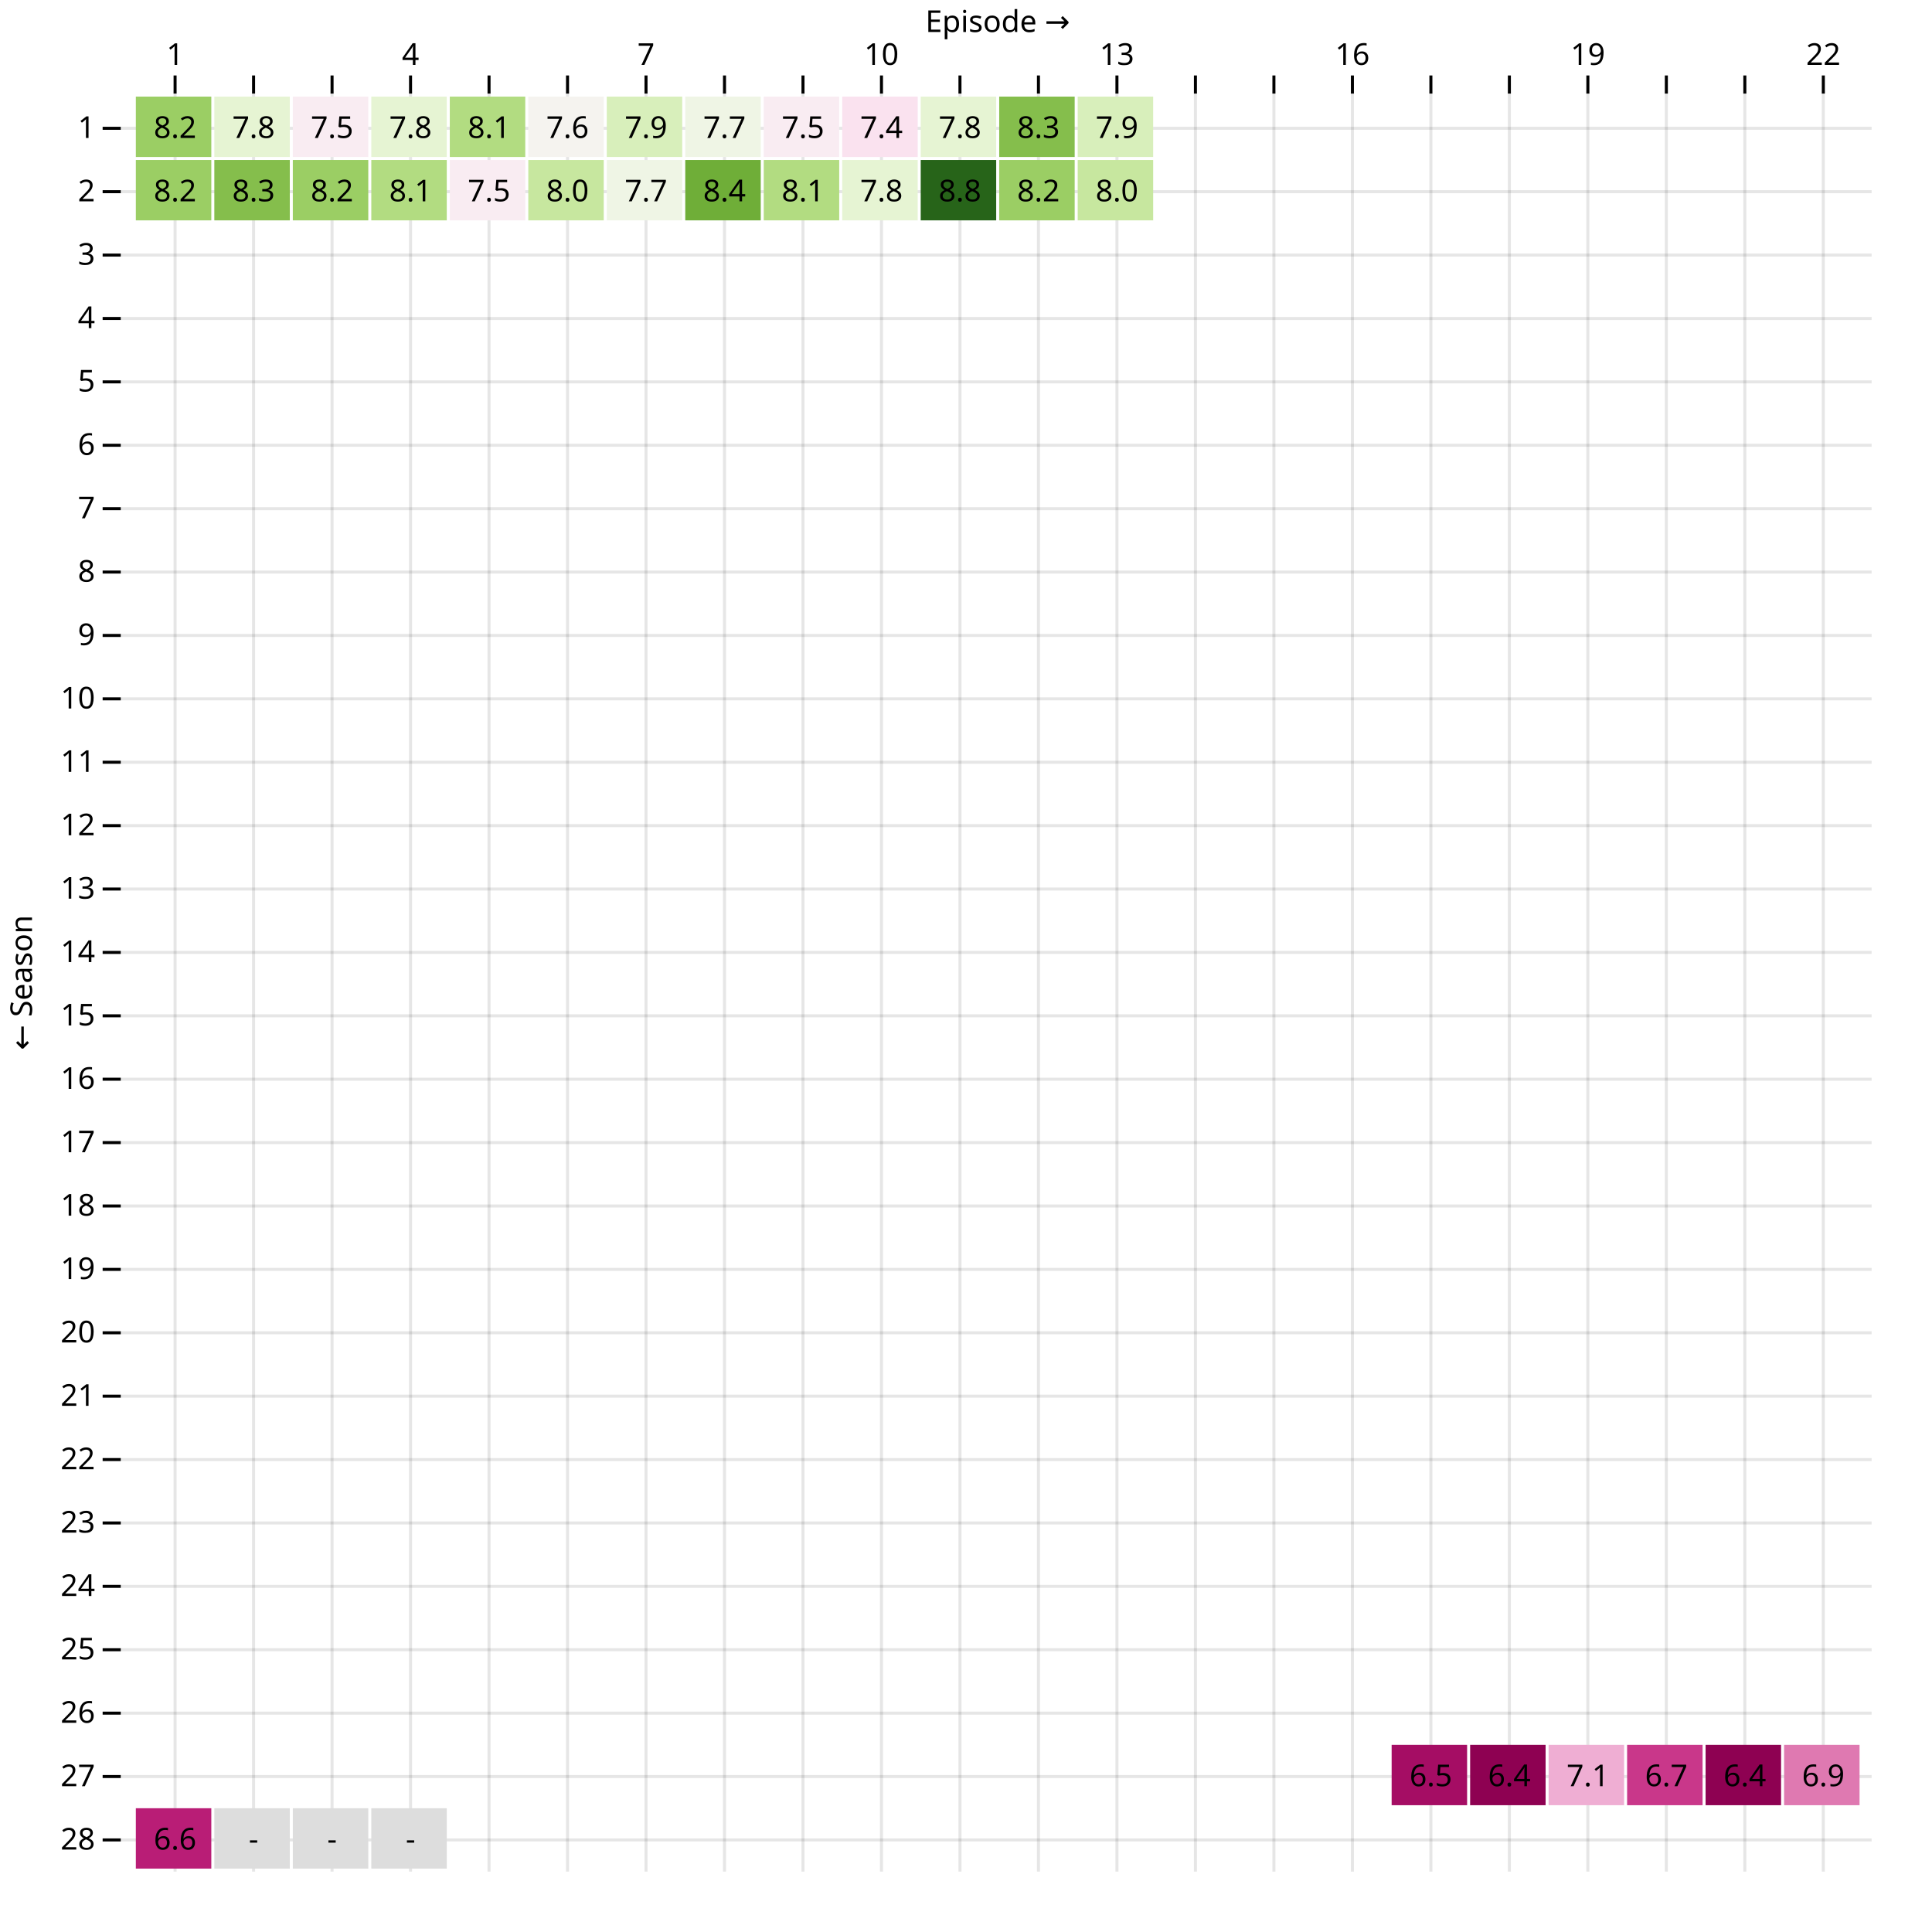
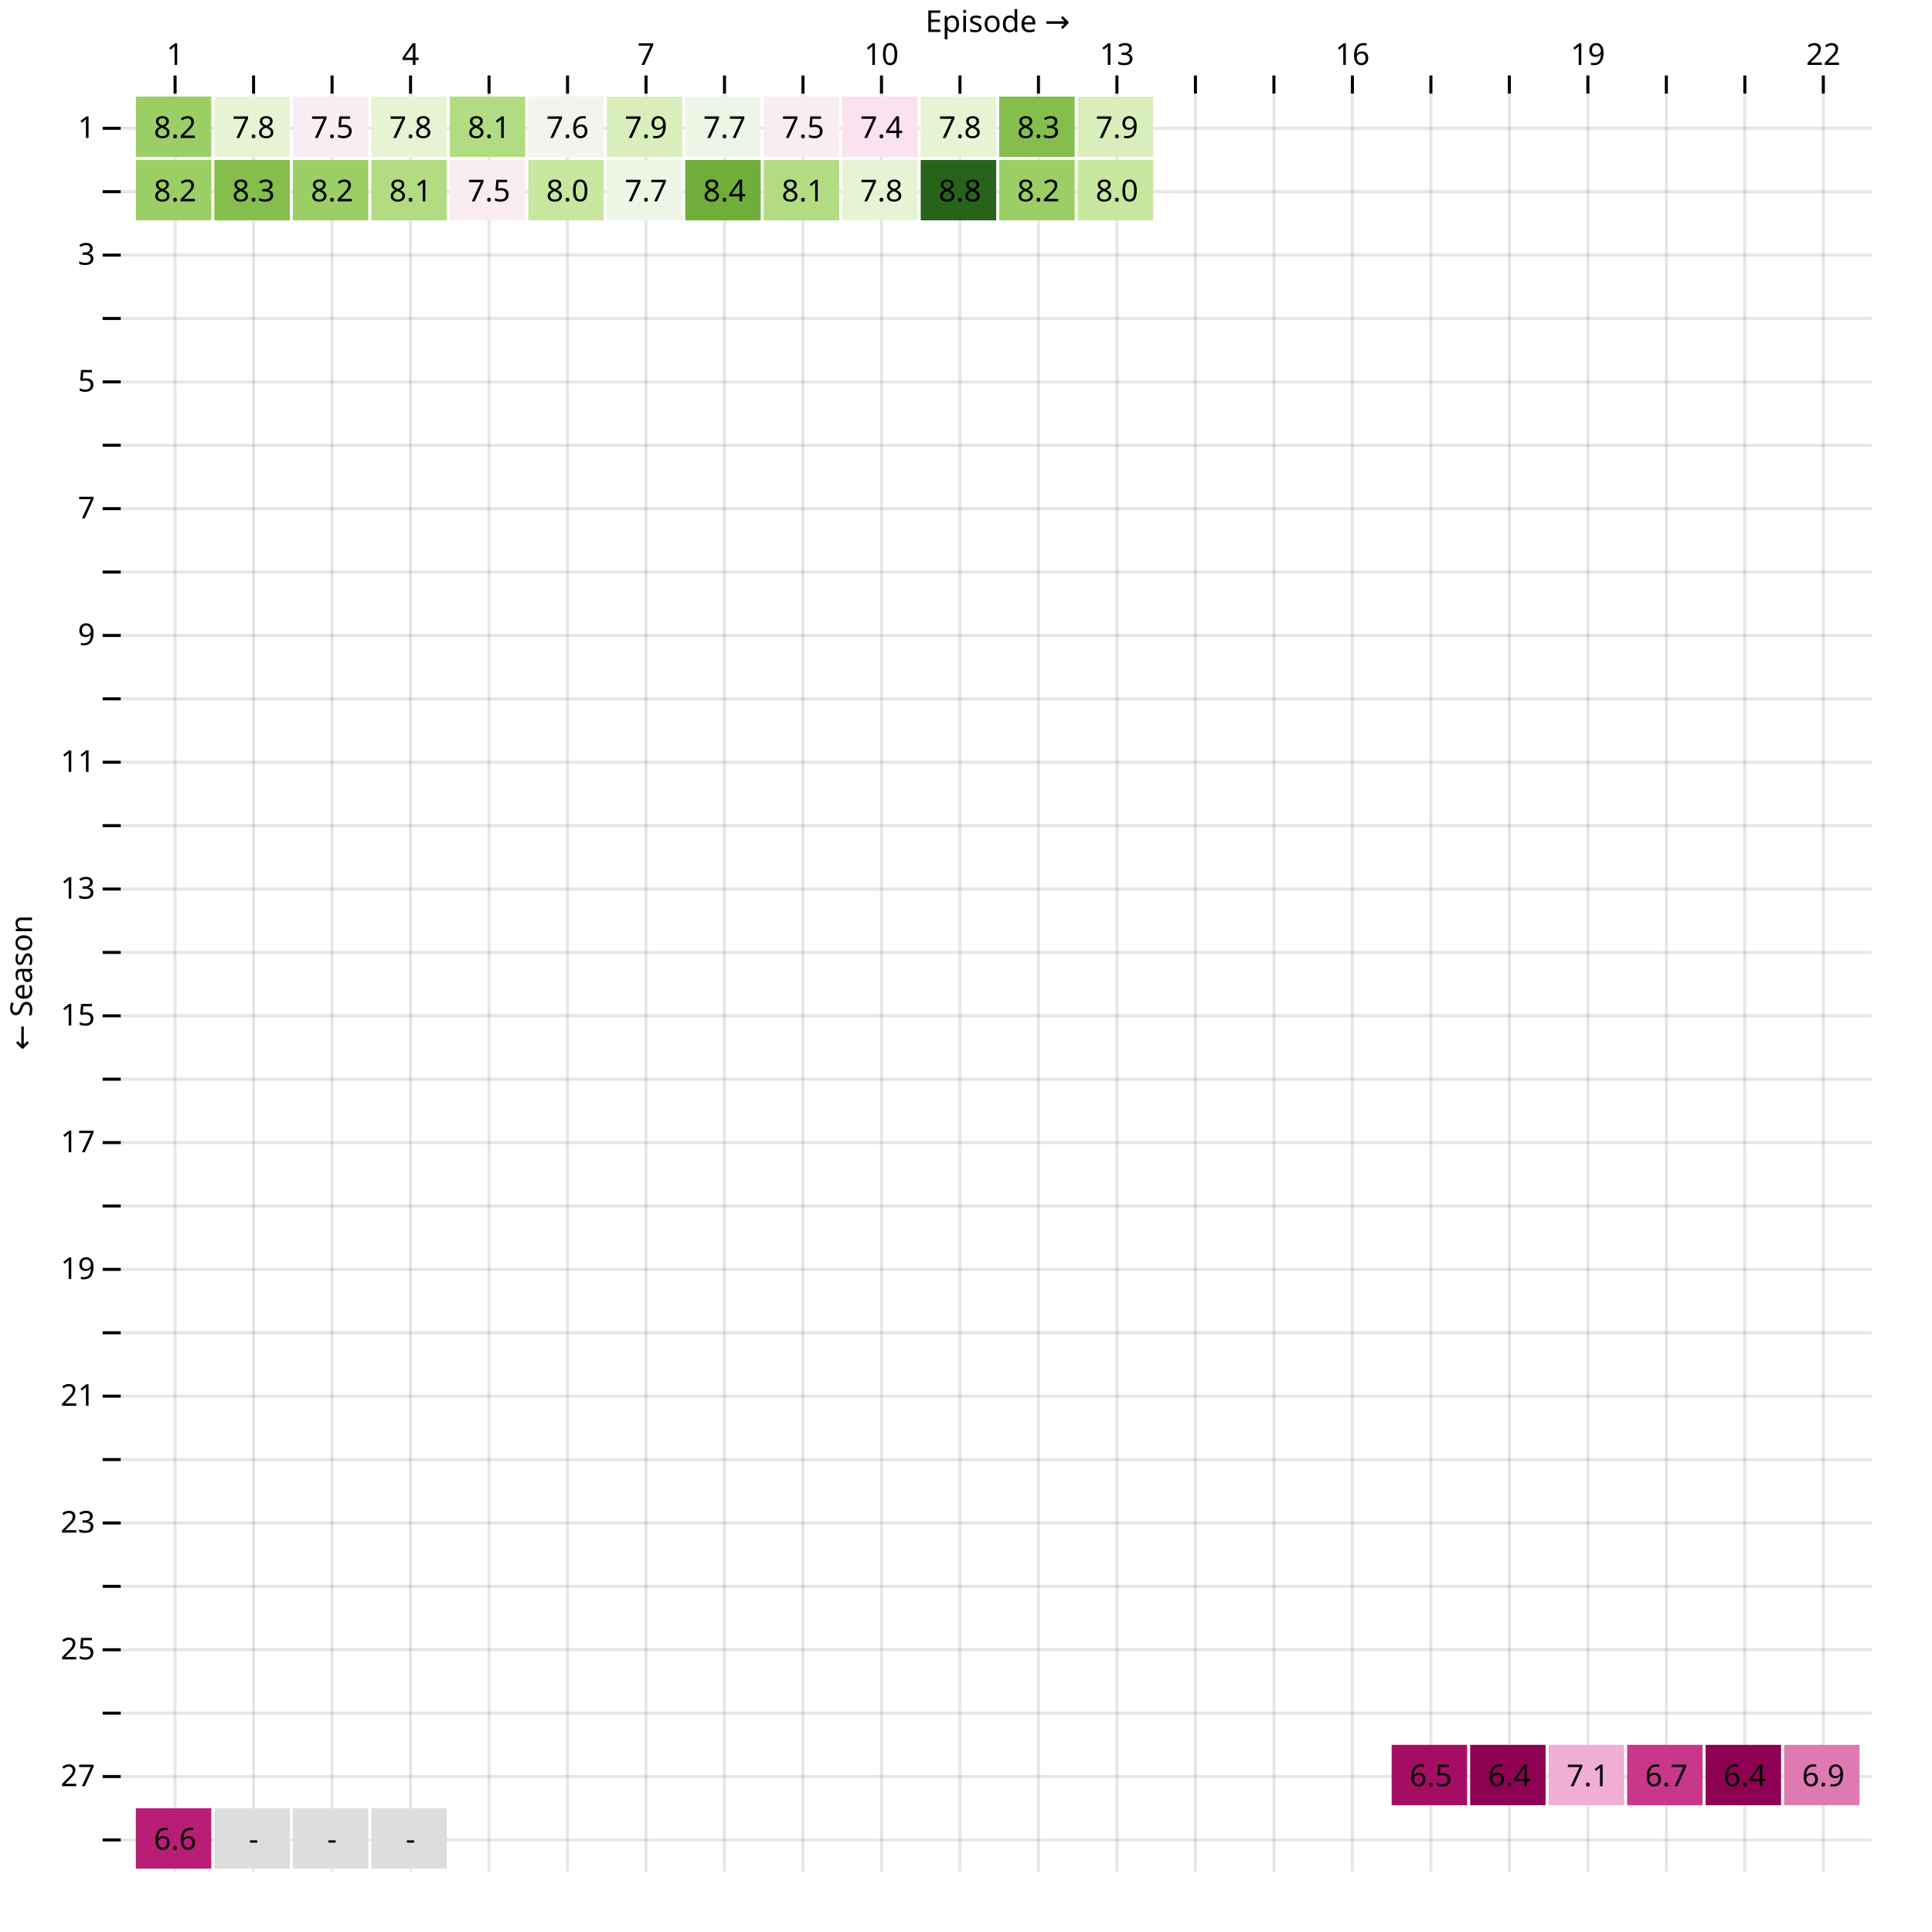
<svg xmlns="http://www.w3.org/2000/svg" class="plot" fill="currentColor" font-family="system-ui, sans-serif" font-size="10" text-anchor="middle" width="640" height="640" viewBox="0 0 640 640">
  <style>
    .plot {
      display: block;
      background: white;
      height: auto;
      height: intrinsic;
      max-width: 100%;
    }

    .plot text,
    .plot tspan {
      white-space: pre;
    }
  </style>
  <g aria-label="y-grid" stroke="currentColor" stroke-opacity="0.1" transform="translate(0,10.5)">
    <line x1="40" x2="620" y1="32" y2="32" />
    <line x1="40" x2="620" y1="53" y2="53" />
    <line x1="40" x2="620" y1="74" y2="74" />
    <line x1="40" x2="620" y1="95" y2="95" />
    <line x1="40" x2="620" y1="116" y2="116" />
    <line x1="40" x2="620" y1="137" y2="137" />
    <line x1="40" x2="620" y1="158" y2="158" />
    <line x1="40" x2="620" y1="179" y2="179" />
    <line x1="40" x2="620" y1="200" y2="200" />
    <line x1="40" x2="620" y1="221" y2="221" />
    <line x1="40" x2="620" y1="242" y2="242" />
    <line x1="40" x2="620" y1="263" y2="263" />
    <line x1="40" x2="620" y1="284" y2="284" />
    <line x1="40" x2="620" y1="305" y2="305" />
    <line x1="40" x2="620" y1="326" y2="326" />
    <line x1="40" x2="620" y1="347" y2="347" />
    <line x1="40" x2="620" y1="368" y2="368" />
    <line x1="40" x2="620" y1="389" y2="389" />
    <line x1="40" x2="620" y1="410" y2="410" />
    <line x1="40" x2="620" y1="431" y2="431" />
    <line x1="40" x2="620" y1="452" y2="452" />
    <line x1="40" x2="620" y1="473" y2="473" />
    <line x1="40" x2="620" y1="494" y2="494" />
    <line x1="40" x2="620" y1="515" y2="515" />
    <line x1="40" x2="620" y1="536" y2="536" />
    <line x1="40" x2="620" y1="557" y2="557" />
    <line x1="40" x2="620" y1="578" y2="578" />
    <line x1="40" x2="620" y1="599" y2="599" />
  </g>
  <g aria-label="y-axis tick" fill="none" stroke="currentColor" transform="translate(0,10.5)">
    <path transform="translate(40,32)" d="M0,0L-6,0" />
    <path transform="translate(40,53)" d="M0,0L-6,0" />
    <path transform="translate(40,74)" d="M0,0L-6,0" />
    <path transform="translate(40,95)" d="M0,0L-6,0" />
    <path transform="translate(40,116)" d="M0,0L-6,0" />
    <path transform="translate(40,137)" d="M0,0L-6,0" />
    <path transform="translate(40,158)" d="M0,0L-6,0" />
    <path transform="translate(40,179)" d="M0,0L-6,0" />
    <path transform="translate(40,200)" d="M0,0L-6,0" />
    <path transform="translate(40,221)" d="M0,0L-6,0" />
    <path transform="translate(40,242)" d="M0,0L-6,0" />
    <path transform="translate(40,263)" d="M0,0L-6,0" />
    <path transform="translate(40,284)" d="M0,0L-6,0" />
    <path transform="translate(40,305)" d="M0,0L-6,0" />
    <path transform="translate(40,326)" d="M0,0L-6,0" />
    <path transform="translate(40,347)" d="M0,0L-6,0" />
    <path transform="translate(40,368)" d="M0,0L-6,0" />
    <path transform="translate(40,389)" d="M0,0L-6,0" />
    <path transform="translate(40,410)" d="M0,0L-6,0" />
    <path transform="translate(40,431)" d="M0,0L-6,0" />
    <path transform="translate(40,452)" d="M0,0L-6,0" />
    <path transform="translate(40,473)" d="M0,0L-6,0" />
    <path transform="translate(40,494)" d="M0,0L-6,0" />
    <path transform="translate(40,515)" d="M0,0L-6,0" />
    <path transform="translate(40,536)" d="M0,0L-6,0" />
    <path transform="translate(40,557)" d="M0,0L-6,0" />
    <path transform="translate(40,578)" d="M0,0L-6,0" />
    <path transform="translate(40,599)" d="M0,0L-6,0" />
  </g>
  <g aria-label="y-axis tick label" text-anchor="end" font-variant="tabular-nums" transform="translate(-8.5,10.5)">
    <text y="0.32em" transform="translate(40,32)">1</text>
-     <text y="0.32em" transform="translate(40,53)">2</text>
    <text y="0.32em" transform="translate(40,74)">3</text>
-     <text y="0.32em" transform="translate(40,95)">4</text>
    <text y="0.32em" transform="translate(40,116)">5</text>
-     <text y="0.32em" transform="translate(40,137)">6</text>
    <text y="0.32em" transform="translate(40,158)">7</text>
-     <text y="0.32em" transform="translate(40,179)">8</text>
    <text y="0.32em" transform="translate(40,200)">9</text>
-     <text y="0.32em" transform="translate(40,221)">10</text>
    <text y="0.32em" transform="translate(40,242)">11</text>
-     <text y="0.32em" transform="translate(40,263)">12</text>
    <text y="0.32em" transform="translate(40,284)">13</text>
-     <text y="0.32em" transform="translate(40,305)">14</text>
    <text y="0.32em" transform="translate(40,326)">15</text>
-     <text y="0.32em" transform="translate(40,347)">16</text>
    <text y="0.32em" transform="translate(40,368)">17</text>
-     <text y="0.32em" transform="translate(40,389)">18</text>
    <text y="0.32em" transform="translate(40,410)">19</text>
-     <text y="0.32em" transform="translate(40,431)">20</text>
    <text y="0.32em" transform="translate(40,452)">21</text>
-     <text y="0.32em" transform="translate(40,473)">22</text>
    <text y="0.32em" transform="translate(40,494)">23</text>
-     <text y="0.32em" transform="translate(40,515)">24</text>
    <text y="0.32em" transform="translate(40,536)">25</text>
-     <text y="0.32em" transform="translate(40,557)">26</text>
    <text y="0.32em" transform="translate(40,578)">27</text>
-     <text y="0.32em" transform="translate(40,599)">28</text>
  </g>
  <g aria-label="y-axis label" transform="translate(-36.5,0.5)">
    <text y="0.71em" transform="translate(40,325) rotate(-90)">← Season</text>
  </g>
  <g aria-label="x-grid" stroke="currentColor" stroke-opacity="0.1" transform="translate(13,0)">
    <line x1="45" x2="45" y1="30" y2="620" />
    <line x1="71" x2="71" y1="30" y2="620" />
    <line x1="97" x2="97" y1="30" y2="620" />
    <line x1="123" x2="123" y1="30" y2="620" />
    <line x1="149" x2="149" y1="30" y2="620" />
    <line x1="175" x2="175" y1="30" y2="620" />
    <line x1="201" x2="201" y1="30" y2="620" />
    <line x1="227" x2="227" y1="30" y2="620" />
    <line x1="253" x2="253" y1="30" y2="620" />
    <line x1="279" x2="279" y1="30" y2="620" />
    <line x1="305" x2="305" y1="30" y2="620" />
    <line x1="331" x2="331" y1="30" y2="620" />
    <line x1="357" x2="357" y1="30" y2="620" />
    <line x1="383" x2="383" y1="30" y2="620" />
    <line x1="409" x2="409" y1="30" y2="620" />
    <line x1="435" x2="435" y1="30" y2="620" />
    <line x1="461" x2="461" y1="30" y2="620" />
    <line x1="487" x2="487" y1="30" y2="620" />
    <line x1="513" x2="513" y1="30" y2="620" />
    <line x1="539" x2="539" y1="30" y2="620" />
    <line x1="565" x2="565" y1="30" y2="620" />
    <line x1="591" x2="591" y1="30" y2="620" />
  </g>
  <g aria-label="x-axis tick" fill="none" stroke="currentColor" transform="translate(13,1)">
    <path transform="translate(45,30)" d="M0,0L0,-6" />
    <path transform="translate(71,30)" d="M0,0L0,-6" />
    <path transform="translate(97,30)" d="M0,0L0,-6" />
    <path transform="translate(123,30)" d="M0,0L0,-6" />
    <path transform="translate(149,30)" d="M0,0L0,-6" />
    <path transform="translate(175,30)" d="M0,0L0,-6" />
    <path transform="translate(201,30)" d="M0,0L0,-6" />
    <path transform="translate(227,30)" d="M0,0L0,-6" />
    <path transform="translate(253,30)" d="M0,0L0,-6" />
    <path transform="translate(279,30)" d="M0,0L0,-6" />
    <path transform="translate(305,30)" d="M0,0L0,-6" />
    <path transform="translate(331,30)" d="M0,0L0,-6" />
    <path transform="translate(357,30)" d="M0,0L0,-6" />
    <path transform="translate(383,30)" d="M0,0L0,-6" />
    <path transform="translate(409,30)" d="M0,0L0,-6" />
    <path transform="translate(435,30)" d="M0,0L0,-6" />
    <path transform="translate(461,30)" d="M0,0L0,-6" />
    <path transform="translate(487,30)" d="M0,0L0,-6" />
    <path transform="translate(513,30)" d="M0,0L0,-6" />
    <path transform="translate(539,30)" d="M0,0L0,-6" />
    <path transform="translate(565,30)" d="M0,0L0,-6" />
    <path transform="translate(591,30)" d="M0,0L0,-6" />
  </g>
  <g aria-label="x-axis tick label" font-variant="tabular-nums" transform="translate(13,-8.5)">
    <text transform="translate(45,30)">1</text>
    <text transform="translate(123,30)">4</text>
    <text transform="translate(201,30)">7</text>
    <text transform="translate(279,30)">10</text>
    <text transform="translate(357,30)">13</text>
    <text transform="translate(435,30)">16</text>
    <text transform="translate(513,30)">19</text>
    <text transform="translate(591,30)">22</text>
  </g>
  <g aria-label="x-axis label" transform="translate(0.5,-26.5)">
    <text y="0.71em" transform="translate(330,30)">Episode →</text>
  </g>
  <g aria-label="cell">
    <rect x="45" width="25" y="32" height="20" fill="rgb(155, 206, 100)" />
    <rect x="71" width="25" y="32" height="20" fill="rgb(230, 244, 211)" />
    <rect x="97" width="25" y="32" height="20" fill="rgb(249, 236, 242)" />
    <rect x="123" width="25" y="32" height="20" fill="rgb(230, 244, 211)" />
    <rect x="149" width="25" y="32" height="20" fill="rgb(178, 220, 129)" />
    <rect x="175" width="25" y="32" height="20" fill="rgb(245, 243, 239)" />
    <rect x="201" width="25" y="32" height="20" fill="rgb(216, 239, 187)" />
    <rect x="227" width="25" y="32" height="20" fill="rgb(239, 245, 229)" />
    <rect x="253" width="25" y="32" height="20" fill="rgb(249, 236, 242)" />
    <rect x="279" width="25" y="32" height="20" fill="rgb(250, 226, 239)" />
    <rect x="305" width="25" y="32" height="20" fill="rgb(230, 244, 211)" />
    <rect x="331" width="25" y="32" height="20" fill="rgb(133, 190, 76)" />
    <rect x="357" width="25" y="32" height="20" fill="rgb(216, 239, 187)" />
    <rect x="45" width="25" y="53" height="20" fill="rgb(155, 206, 100)" />
    <rect x="71" width="25" y="53" height="20" fill="rgb(133, 190, 76)" />
    <rect x="97" width="25" y="53" height="20" fill="rgb(155, 206, 100)" />
    <rect x="123" width="25" y="53" height="20" fill="rgb(178, 220, 129)" />
    <rect x="149" width="25" y="53" height="20" fill="rgb(249, 236, 242)" />
    <rect x="175" width="25" y="53" height="20" fill="rgb(199, 231, 159)" />
    <rect x="201" width="25" y="53" height="20" fill="rgb(239, 245, 229)" />
    <rect x="227" width="25" y="53" height="20" fill="rgb(111, 174, 56)" />
    <rect x="253" width="25" y="53" height="20" fill="rgb(178, 220, 129)" />
    <rect x="279" width="25" y="53" height="20" fill="rgb(230, 244, 211)" />
    <rect x="305" width="25" y="53" height="20" fill="rgb(39, 100, 25)" />
    <rect x="331" width="25" y="53" height="20" fill="rgb(155, 206, 100)" />
    <rect x="357" width="25" y="53" height="20" fill="rgb(199, 231, 159)" />
    <rect x="461" width="25" y="578" height="20" fill="rgb(165, 13, 100)" />
    <rect x="487" width="25" y="578" height="20" fill="rgb(142, 1, 82)" />
    <rect x="513" width="25" y="578" height="20" fill="rgb(239, 174, 211)" />
    <rect x="539" width="25" y="578" height="20" fill="rgb(201, 55, 138)" />
    <rect x="565" width="25" y="578" height="20" fill="rgb(142, 1, 82)" />
    <rect x="591" width="25" y="578" height="20" fill="rgb(223, 121, 177)" />
    <rect x="45" width="25" y="599" height="20" fill="rgb(185, 29, 118)" />
    <rect x="71" width="25" y="599" height="20" fill="#ddd" />
    <rect x="97" width="25" y="599" height="20" fill="#ddd" />
    <rect x="123" width="25" y="599" height="20" fill="#ddd" />
  </g>
  <g aria-label="text" transform="translate(13,10.5)">
    <text y="0.32em" transform="translate(45,32)">8.2</text>
    <text y="0.32em" transform="translate(71,32)">7.8</text>
    <text y="0.32em" transform="translate(97,32)">7.5</text>
    <text y="0.32em" transform="translate(123,32)">7.8</text>
    <text y="0.32em" transform="translate(149,32)">8.1</text>
    <text y="0.32em" transform="translate(175,32)">7.6</text>
    <text y="0.32em" transform="translate(201,32)">7.9</text>
    <text y="0.32em" transform="translate(227,32)">7.7</text>
    <text y="0.32em" transform="translate(253,32)">7.5</text>
    <text y="0.32em" transform="translate(279,32)">7.4</text>
    <text y="0.32em" transform="translate(305,32)">7.8</text>
    <text y="0.32em" transform="translate(331,32)">8.3</text>
    <text y="0.32em" transform="translate(357,32)">7.9</text>
    <text y="0.32em" transform="translate(45,53)">8.2</text>
    <text y="0.32em" transform="translate(71,53)">8.3</text>
    <text y="0.32em" transform="translate(97,53)">8.2</text>
    <text y="0.32em" transform="translate(123,53)">8.1</text>
    <text y="0.32em" transform="translate(149,53)">7.5</text>
    <text y="0.32em" transform="translate(175,53)">8.0</text>
    <text y="0.32em" transform="translate(201,53)">7.7</text>
    <text y="0.32em" transform="translate(227,53)">8.4</text>
    <text y="0.32em" transform="translate(253,53)">8.1</text>
    <text y="0.32em" transform="translate(279,53)">7.8</text>
    <text y="0.32em" transform="translate(305,53)">8.8</text>
    <text y="0.32em" transform="translate(331,53)">8.2</text>
    <text y="0.32em" transform="translate(357,53)">8.0</text>
    <text y="0.32em" transform="translate(461,578)">6.5</text>
    <text y="0.32em" transform="translate(487,578)">6.4</text>
    <text y="0.32em" transform="translate(513,578)">7.1</text>
    <text y="0.32em" transform="translate(539,578)">6.7</text>
    <text y="0.32em" transform="translate(565,578)">6.4</text>
    <text y="0.32em" transform="translate(591,578)">6.9</text>
    <text y="0.32em" transform="translate(45,599)">6.6</text>
    <text y="0.32em" transform="translate(71,599)">-</text>
    <text y="0.32em" transform="translate(97,599)">-</text>
    <text y="0.32em" transform="translate(123,599)">-</text>
  </g>
</svg>
